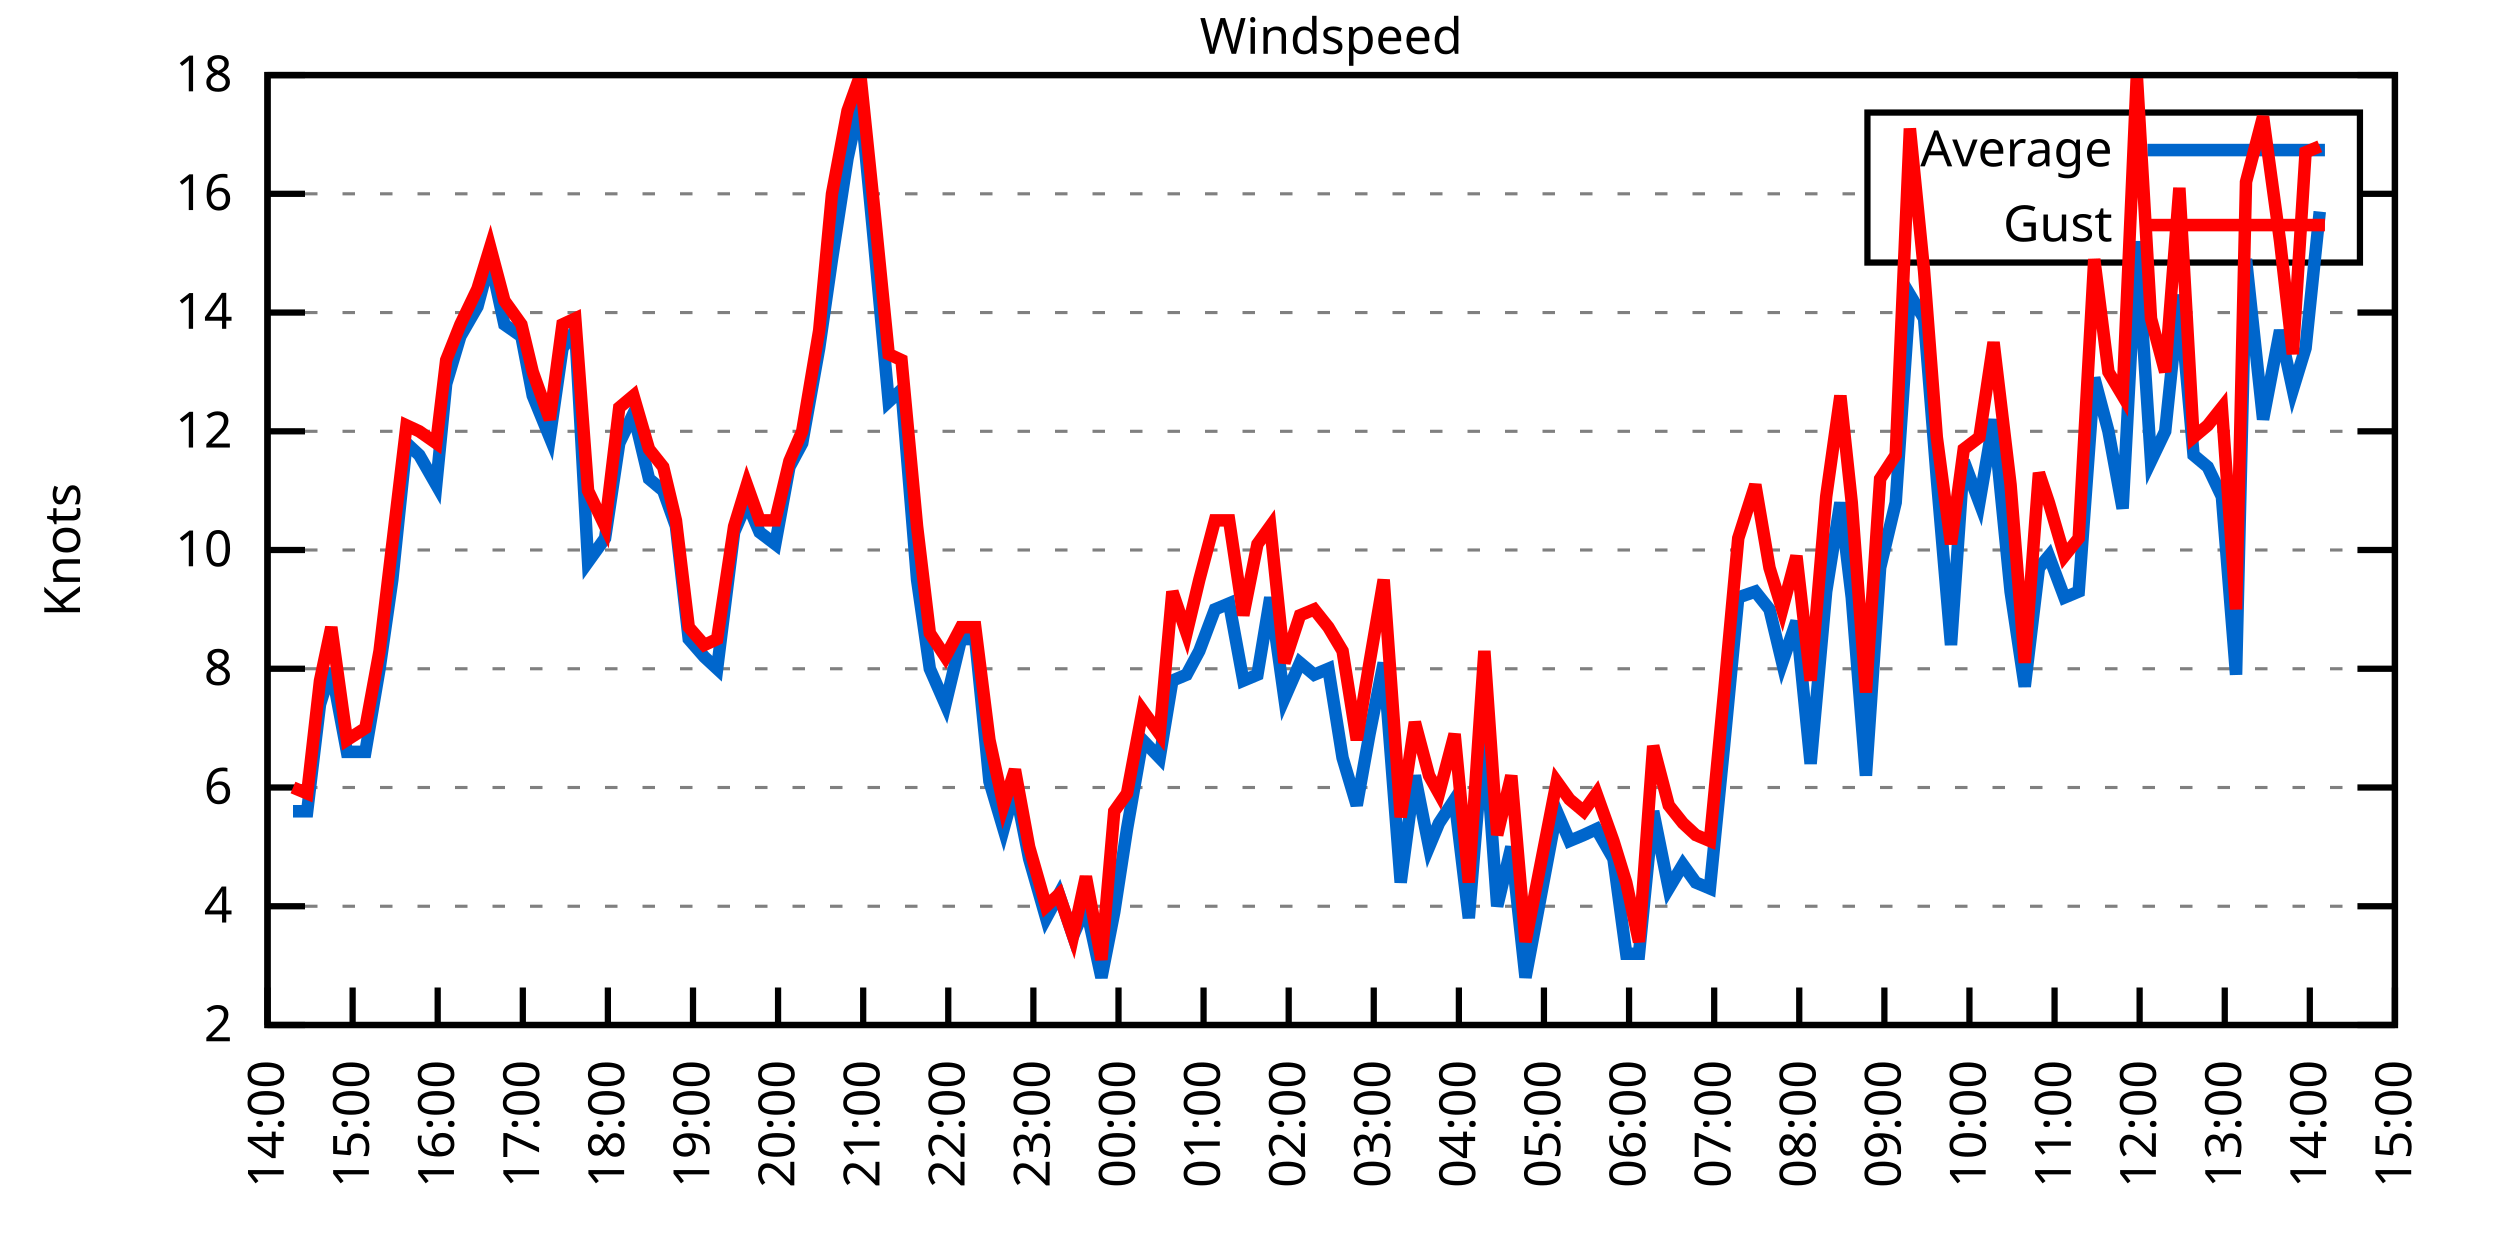
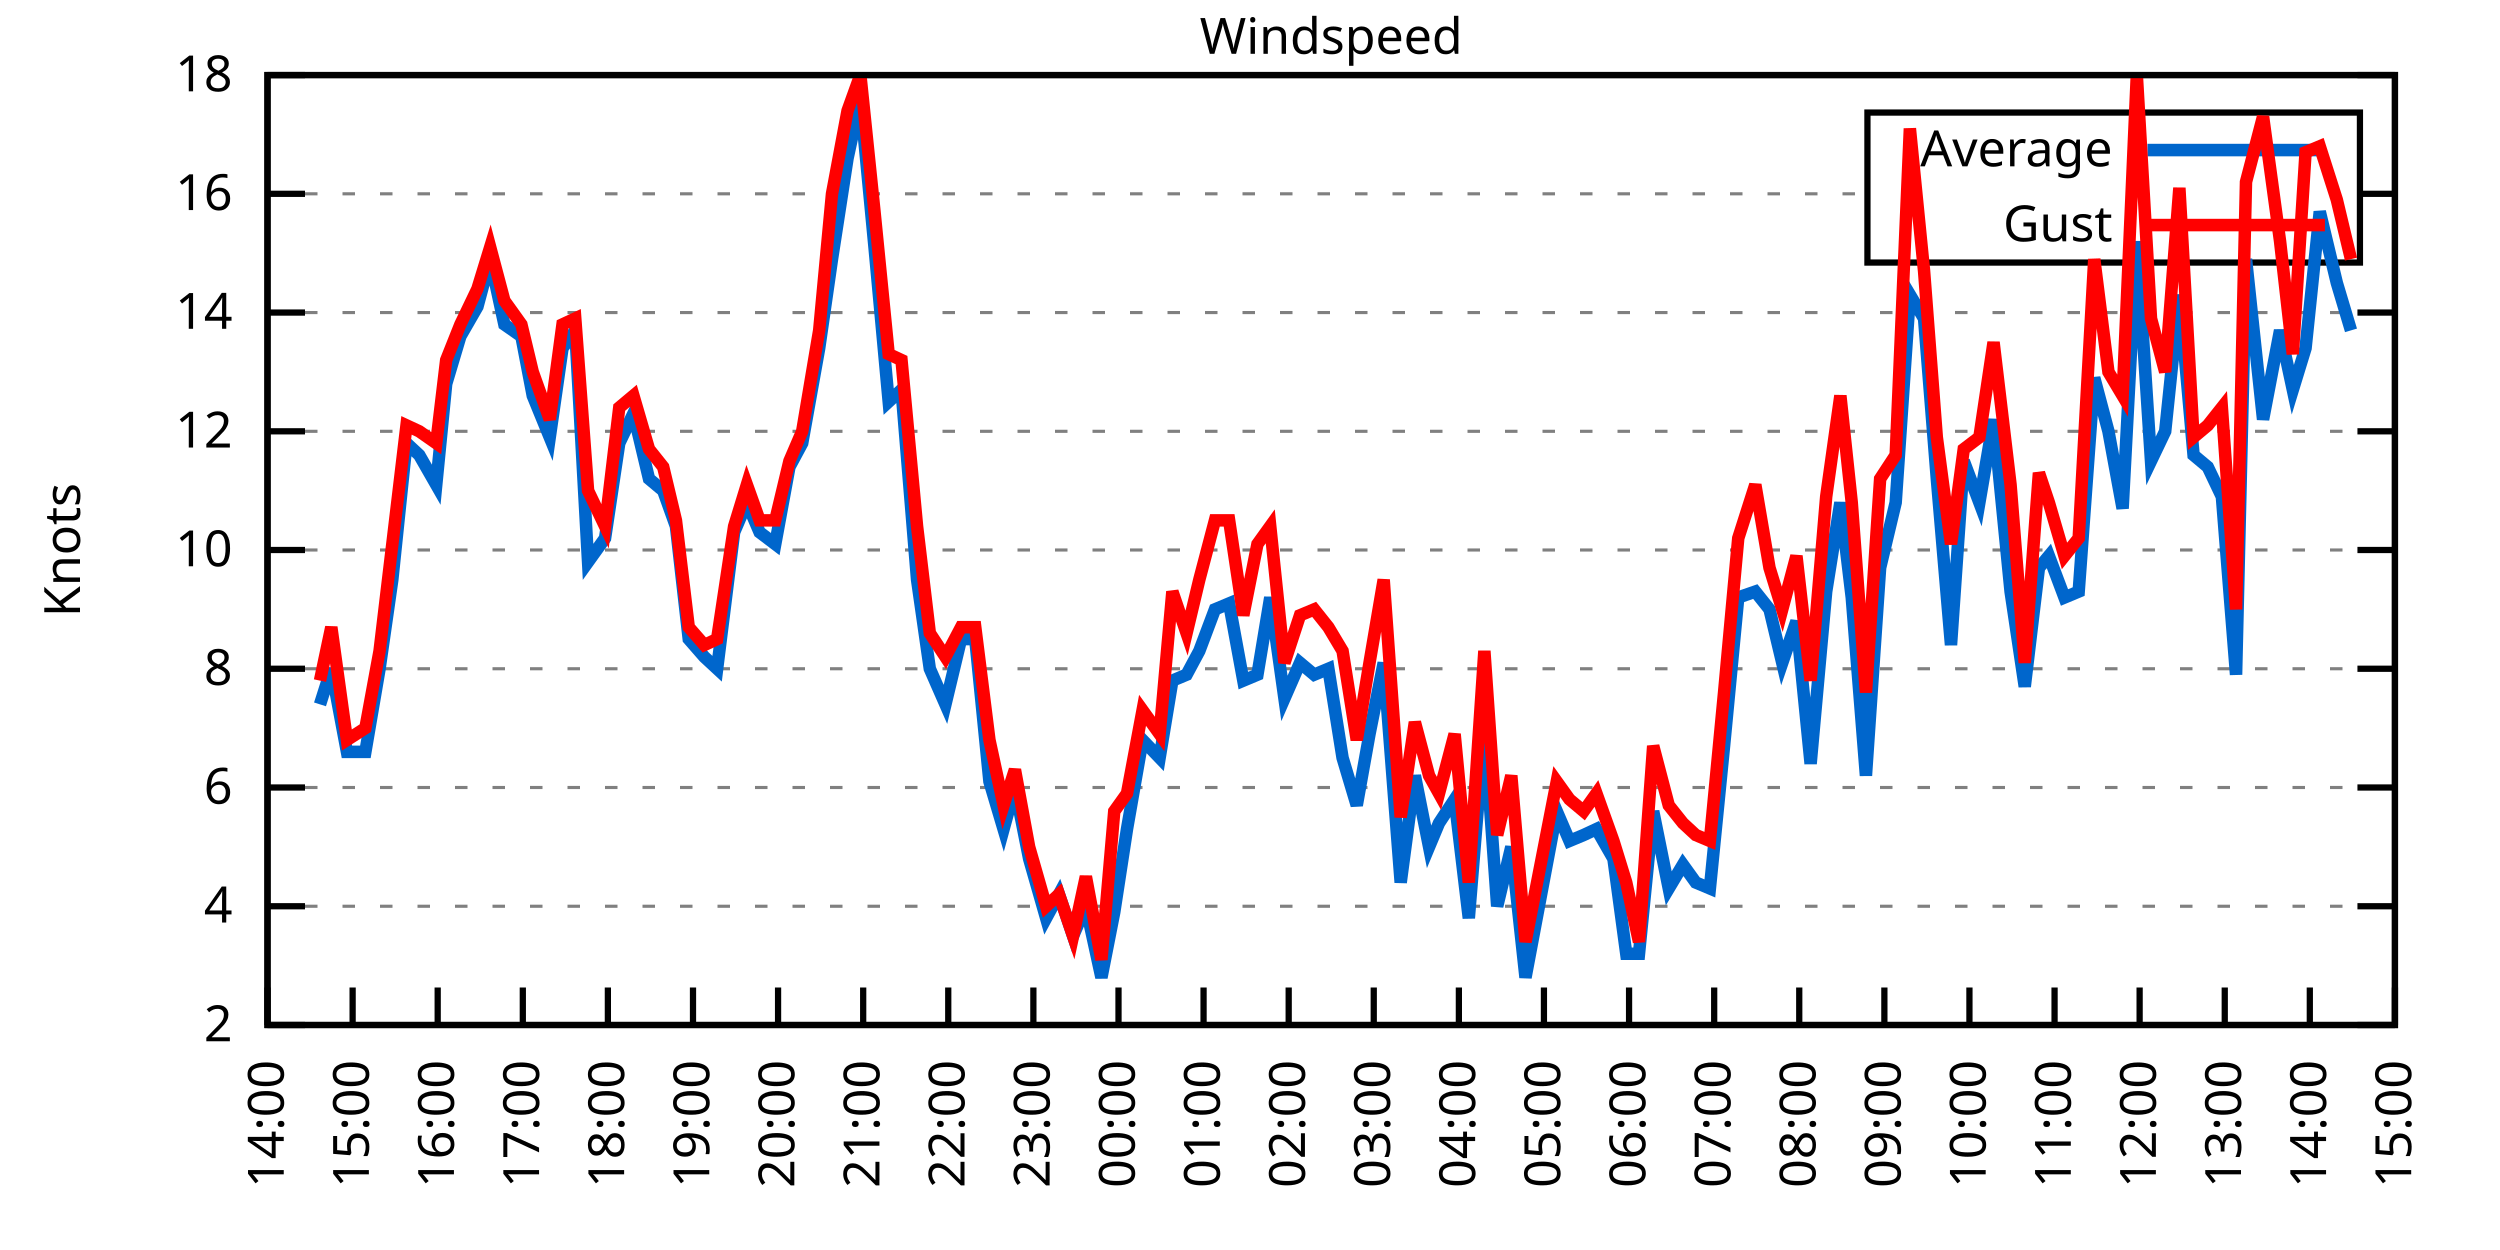
<svg xmlns="http://www.w3.org/2000/svg" xmlns:xlink="http://www.w3.org/1999/xlink" width="400" height="200" viewBox="0 0 400 200">
  <g id="gnuplot_canvas">
    <rect x="0" y="0" width="400" height="200" fill="none" />
    <defs>
      <circle id="gpDot" r="0.5" stroke-width="0.5" stroke="currentColor" />
      <path id="gpPt0" stroke-width="0.333" stroke="currentColor" d="M-1,0 h2 M0,-1 v2" />
      <path id="gpPt1" stroke-width="0.333" stroke="currentColor" d="M-1,-1 L1,1 M1,-1 L-1,1" />
      <path id="gpPt2" stroke-width="0.333" stroke="currentColor" d="M-1,0 L1,0 M0,-1 L0,1 M-1,-1 L1,1 M-1,1 L1,-1" />
      <rect id="gpPt3" stroke-width="0.333" stroke="currentColor" x="-1" y="-1" width="2" height="2" />
      <rect id="gpPt4" stroke-width="0.333" stroke="currentColor" fill="currentColor" x="-1" y="-1" width="2" height="2" />
      <circle id="gpPt5" stroke-width="0.333" stroke="currentColor" cx="0" cy="0" r="1" />
      <use xlink:href="#gpPt5" id="gpPt6" fill="currentColor" stroke="none" />
      <path id="gpPt7" stroke-width="0.333" stroke="currentColor" d="M0,-1.33 L-1.33,0.67 L1.33,0.67 z" />
      <use xlink:href="#gpPt7" id="gpPt8" fill="currentColor" stroke="none" />
      <use xlink:href="#gpPt7" id="gpPt9" stroke="currentColor" transform="rotate(180)" />
      <use xlink:href="#gpPt9" id="gpPt10" fill="currentColor" stroke="none" />
      <use xlink:href="#gpPt3" id="gpPt11" stroke="currentColor" transform="rotate(45)" />
      <use xlink:href="#gpPt11" id="gpPt12" fill="currentColor" stroke="none" />
      <path id="gpPt13" stroke-width="0.333" stroke="currentColor" d="M0,1.330 L1.265,0.411 L0.782,-1.067 L-0.782,-1.076 L-1.265,0.411 z" />
      <use xlink:href="#gpPt13" id="gpPt14" fill="currentColor" stroke="none" />
      <filter id="textbox" filterUnits="objectBoundingBox" x="0" y="0" height="1" width="1">
        <feFlood flood-color="white" flood-opacity="1" result="bgnd" />
        <feComposite in="SourceGraphic" in2="bgnd" operator="atop" />
      </filter>
      <filter id="greybox" filterUnits="objectBoundingBox" x="0" y="0" height="1" width="1">
        <feFlood flood-color="lightgrey" flood-opacity="1" result="grey" />
        <feComposite in="SourceGraphic" in2="grey" operator="atop" />
      </filter>
    </defs>
    <g fill="none" color="white" stroke="currentColor" stroke-width="1.00" stroke-linecap="butt" stroke-linejoin="miter">
</g>
    <g fill="none" color="black" stroke="currentColor" stroke-width="1.00" stroke-linecap="butt" stroke-linejoin="miter">
      <g stroke="none" shape-rendering="crispEdges">
        <polygon fill="rgb(255, 255, 255)" points="42.80,164.00 383.18,164.00 383.18,12.02 42.80,12.02 " />
      </g>
    </g>
    <g fill="none" color="black" stroke="currentColor" stroke-width="1.00" stroke-linecap="butt" stroke-linejoin="miter">
</g>
    <g fill="none" color="black" stroke="black" stroke-width="0.50" stroke-linecap="butt" stroke-linejoin="miter">
</g>
    <g fill="none" color="gray" stroke="currentColor" stroke-width="0.50" stroke-linecap="butt" stroke-linejoin="miter">
      <path stroke="gray" stroke-dasharray="2,4" class="gridline" d="M42.80,164.00 L383.19,164.00  " />
    </g>
    <g fill="none" color="gray" stroke="gray" stroke-width="1.00" stroke-linecap="butt" stroke-linejoin="miter">
</g>
    <g fill="none" color="black" stroke="currentColor" stroke-width="1.00" stroke-linecap="butt" stroke-linejoin="miter">
      <path stroke="black" d="M42.80,164.00 L48.80,164.00 M383.19,164.00 L377.19,164.00  " />
      <g transform="translate(37.20,166.60)" stroke="none" fill="black" font-family="Sans" font-size="8.00" text-anchor="end">
        <text>
          <tspan font-family="Sans"> 2</tspan>
        </text>
      </g>
    </g>
    <g fill="none" color="black" stroke="currentColor" stroke-width="1.00" stroke-linecap="butt" stroke-linejoin="miter">
</g>
    <g fill="none" color="black" stroke="black" stroke-width="0.50" stroke-linecap="butt" stroke-linejoin="miter">
</g>
    <g fill="none" color="gray" stroke="currentColor" stroke-width="0.50" stroke-linecap="butt" stroke-linejoin="miter">
      <path stroke="gray" stroke-dasharray="2,4" class="gridline" d="M42.80,145.00 L383.19,145.00  " />
    </g>
    <g fill="none" color="gray" stroke="gray" stroke-width="1.00" stroke-linecap="butt" stroke-linejoin="miter">
</g>
    <g fill="none" color="black" stroke="currentColor" stroke-width="1.00" stroke-linecap="butt" stroke-linejoin="miter">
      <path stroke="black" d="M42.80,145.00 L48.80,145.00 M383.19,145.00 L377.19,145.00  " />
      <g transform="translate(37.20,147.60)" stroke="none" fill="black" font-family="Sans" font-size="8.00" text-anchor="end">
        <text>
          <tspan font-family="Sans"> 4</tspan>
        </text>
      </g>
    </g>
    <g fill="none" color="black" stroke="currentColor" stroke-width="1.00" stroke-linecap="butt" stroke-linejoin="miter">
</g>
    <g fill="none" color="black" stroke="black" stroke-width="0.50" stroke-linecap="butt" stroke-linejoin="miter">
</g>
    <g fill="none" color="gray" stroke="currentColor" stroke-width="0.50" stroke-linecap="butt" stroke-linejoin="miter">
      <path stroke="gray" stroke-dasharray="2,4" class="gridline" d="M42.80,126.00 L383.19,126.00  " />
    </g>
    <g fill="none" color="gray" stroke="gray" stroke-width="1.00" stroke-linecap="butt" stroke-linejoin="miter">
</g>
    <g fill="none" color="black" stroke="currentColor" stroke-width="1.00" stroke-linecap="butt" stroke-linejoin="miter">
      <path stroke="black" d="M42.80,126.00 L48.80,126.00 M383.19,126.00 L377.19,126.00  " />
      <g transform="translate(37.20,128.60)" stroke="none" fill="black" font-family="Sans" font-size="8.00" text-anchor="end">
        <text>
          <tspan font-family="Sans"> 6</tspan>
        </text>
      </g>
    </g>
    <g fill="none" color="black" stroke="currentColor" stroke-width="1.00" stroke-linecap="butt" stroke-linejoin="miter">
</g>
    <g fill="none" color="black" stroke="black" stroke-width="0.50" stroke-linecap="butt" stroke-linejoin="miter">
</g>
    <g fill="none" color="gray" stroke="currentColor" stroke-width="0.50" stroke-linecap="butt" stroke-linejoin="miter">
      <path stroke="gray" stroke-dasharray="2,4" class="gridline" d="M42.80,107.00 L383.19,107.00  " />
    </g>
    <g fill="none" color="gray" stroke="gray" stroke-width="1.00" stroke-linecap="butt" stroke-linejoin="miter">
</g>
    <g fill="none" color="black" stroke="currentColor" stroke-width="1.00" stroke-linecap="butt" stroke-linejoin="miter">
      <path stroke="black" d="M42.80,107.00 L48.80,107.00 M383.19,107.00 L377.19,107.00  " />
      <g transform="translate(37.20,109.60)" stroke="none" fill="black" font-family="Sans" font-size="8.00" text-anchor="end">
        <text>
          <tspan font-family="Sans"> 8</tspan>
        </text>
      </g>
    </g>
    <g fill="none" color="black" stroke="currentColor" stroke-width="1.00" stroke-linecap="butt" stroke-linejoin="miter">
</g>
    <g fill="none" color="black" stroke="black" stroke-width="0.50" stroke-linecap="butt" stroke-linejoin="miter">
</g>
    <g fill="none" color="gray" stroke="currentColor" stroke-width="0.50" stroke-linecap="butt" stroke-linejoin="miter">
      <path stroke="gray" stroke-dasharray="2,4" class="gridline" d="M42.80,88.00 L383.19,88.00  " />
    </g>
    <g fill="none" color="gray" stroke="gray" stroke-width="1.00" stroke-linecap="butt" stroke-linejoin="miter">
</g>
    <g fill="none" color="black" stroke="currentColor" stroke-width="1.00" stroke-linecap="butt" stroke-linejoin="miter">
      <path stroke="black" d="M42.80,88.00 L48.80,88.00 M383.19,88.00 L377.19,88.00  " />
      <g transform="translate(37.20,90.60)" stroke="none" fill="black" font-family="Sans" font-size="8.00" text-anchor="end">
        <text>
          <tspan font-family="Sans"> 10</tspan>
        </text>
      </g>
    </g>
    <g fill="none" color="black" stroke="currentColor" stroke-width="1.00" stroke-linecap="butt" stroke-linejoin="miter">
</g>
    <g fill="none" color="black" stroke="black" stroke-width="0.50" stroke-linecap="butt" stroke-linejoin="miter">
</g>
    <g fill="none" color="gray" stroke="currentColor" stroke-width="0.50" stroke-linecap="butt" stroke-linejoin="miter">
      <path stroke="gray" stroke-dasharray="2,4" class="gridline" d="M42.80,69.01 L383.19,69.01  " />
    </g>
    <g fill="none" color="gray" stroke="gray" stroke-width="1.00" stroke-linecap="butt" stroke-linejoin="miter">
</g>
    <g fill="none" color="black" stroke="currentColor" stroke-width="1.00" stroke-linecap="butt" stroke-linejoin="miter">
      <path stroke="black" d="M42.80,69.01 L48.80,69.01 M383.19,69.01 L377.19,69.01  " />
      <g transform="translate(37.20,71.61)" stroke="none" fill="black" font-family="Sans" font-size="8.00" text-anchor="end">
        <text>
          <tspan font-family="Sans"> 12</tspan>
        </text>
      </g>
    </g>
    <g fill="none" color="black" stroke="currentColor" stroke-width="1.00" stroke-linecap="butt" stroke-linejoin="miter">
</g>
    <g fill="none" color="black" stroke="black" stroke-width="0.50" stroke-linecap="butt" stroke-linejoin="miter">
</g>
    <g fill="none" color="gray" stroke="currentColor" stroke-width="0.50" stroke-linecap="butt" stroke-linejoin="miter">
      <path stroke="gray" stroke-dasharray="2,4" class="gridline" d="M42.80,50.01 L383.19,50.01  " />
    </g>
    <g fill="none" color="gray" stroke="gray" stroke-width="1.00" stroke-linecap="butt" stroke-linejoin="miter">
</g>
    <g fill="none" color="black" stroke="currentColor" stroke-width="1.00" stroke-linecap="butt" stroke-linejoin="miter">
      <path stroke="black" d="M42.80,50.01 L48.80,50.01 M383.19,50.01 L377.19,50.01  " />
      <g transform="translate(37.20,52.61)" stroke="none" fill="black" font-family="Sans" font-size="8.00" text-anchor="end">
        <text>
          <tspan font-family="Sans"> 14</tspan>
        </text>
      </g>
    </g>
    <g fill="none" color="black" stroke="currentColor" stroke-width="1.00" stroke-linecap="butt" stroke-linejoin="miter">
</g>
    <g fill="none" color="black" stroke="black" stroke-width="0.50" stroke-linecap="butt" stroke-linejoin="miter">
</g>
    <g fill="none" color="gray" stroke="currentColor" stroke-width="0.50" stroke-linecap="butt" stroke-linejoin="miter">
      <path stroke="gray" stroke-dasharray="2,4" class="gridline" d="M42.80,31.01 L298.79,31.01 M377.59,31.01 L383.19,31.01  " />
    </g>
    <g fill="none" color="gray" stroke="gray" stroke-width="1.00" stroke-linecap="butt" stroke-linejoin="miter">
</g>
    <g fill="none" color="black" stroke="currentColor" stroke-width="1.00" stroke-linecap="butt" stroke-linejoin="miter">
      <path stroke="black" d="M42.80,31.01 L48.80,31.01 M383.19,31.01 L377.19,31.01  " />
      <g transform="translate(37.20,33.61)" stroke="none" fill="black" font-family="Sans" font-size="8.00" text-anchor="end">
        <text>
          <tspan font-family="Sans"> 16</tspan>
        </text>
      </g>
    </g>
    <g fill="none" color="black" stroke="currentColor" stroke-width="1.00" stroke-linecap="butt" stroke-linejoin="miter">
</g>
    <g fill="none" color="black" stroke="black" stroke-width="0.50" stroke-linecap="butt" stroke-linejoin="miter">
</g>
    <g fill="none" color="gray" stroke="currentColor" stroke-width="0.50" stroke-linecap="butt" stroke-linejoin="miter">
      <path stroke="gray" stroke-dasharray="2,4" class="gridline" d="M42.80,12.01 L383.19,12.01  " />
    </g>
    <g fill="none" color="gray" stroke="gray" stroke-width="1.00" stroke-linecap="butt" stroke-linejoin="miter">
</g>
    <g fill="none" color="black" stroke="currentColor" stroke-width="1.00" stroke-linecap="butt" stroke-linejoin="miter">
      <path stroke="black" d="M42.80,12.01 L48.80,12.01 M383.19,12.01 L377.19,12.01  " />
      <g transform="translate(37.20,14.61)" stroke="none" fill="black" font-family="Sans" font-size="8.00" text-anchor="end">
        <text>
          <tspan font-family="Sans"> 18</tspan>
        </text>
      </g>
    </g>
    <g fill="none" color="black" stroke="currentColor" stroke-width="1.00" stroke-linecap="butt" stroke-linejoin="miter">
      <path stroke="black" d="M42.80,164.00 L42.80,158.00  " />
      <g transform="translate(45.40,169.60) rotate(270.00)" stroke="none" fill="black" font-family="Sans" font-size="8.00" text-anchor="end">
        <text>
          <tspan font-family="Sans">14:00</tspan>
        </text>
      </g>
    </g>
    <g fill="none" color="black" stroke="currentColor" stroke-width="1.00" stroke-linecap="butt" stroke-linejoin="miter">
      <path stroke="black" d="M56.42,164.00 L56.42,158.00  " />
      <g transform="translate(59.02,169.60) rotate(270.00)" stroke="none" fill="black" font-family="Sans" font-size="8.00" text-anchor="end">
        <text>
          <tspan font-family="Sans">15:00</tspan>
        </text>
      </g>
    </g>
    <g fill="none" color="black" stroke="currentColor" stroke-width="1.00" stroke-linecap="butt" stroke-linejoin="miter">
      <path stroke="black" d="M70.03,164.00 L70.03,158.00  " />
      <g transform="translate(72.63,169.60) rotate(270.00)" stroke="none" fill="black" font-family="Sans" font-size="8.00" text-anchor="end">
        <text>
          <tspan font-family="Sans">16:00</tspan>
        </text>
      </g>
    </g>
    <g fill="none" color="black" stroke="currentColor" stroke-width="1.00" stroke-linecap="butt" stroke-linejoin="miter">
      <path stroke="black" d="M83.65,164.00 L83.65,158.00  " />
      <g transform="translate(86.25,169.60) rotate(270.00)" stroke="none" fill="black" font-family="Sans" font-size="8.00" text-anchor="end">
        <text>
          <tspan font-family="Sans">17:00</tspan>
        </text>
      </g>
    </g>
    <g fill="none" color="black" stroke="currentColor" stroke-width="1.00" stroke-linecap="butt" stroke-linejoin="miter">
      <path stroke="black" d="M97.26,164.00 L97.26,158.00  " />
      <g transform="translate(99.86,169.60) rotate(270.00)" stroke="none" fill="black" font-family="Sans" font-size="8.00" text-anchor="end">
        <text>
          <tspan font-family="Sans">18:00</tspan>
        </text>
      </g>
    </g>
    <g fill="none" color="black" stroke="currentColor" stroke-width="1.00" stroke-linecap="butt" stroke-linejoin="miter">
      <path stroke="black" d="M110.88,164.00 L110.88,158.00  " />
      <g transform="translate(113.48,169.60) rotate(270.00)" stroke="none" fill="black" font-family="Sans" font-size="8.00" text-anchor="end">
        <text>
          <tspan font-family="Sans">19:00</tspan>
        </text>
      </g>
    </g>
    <g fill="none" color="black" stroke="currentColor" stroke-width="1.00" stroke-linecap="butt" stroke-linejoin="miter">
      <path stroke="black" d="M124.49,164.00 L124.49,158.00  " />
      <g transform="translate(127.09,169.60) rotate(270.00)" stroke="none" fill="black" font-family="Sans" font-size="8.00" text-anchor="end">
        <text>
          <tspan font-family="Sans">20:00</tspan>
        </text>
      </g>
    </g>
    <g fill="none" color="black" stroke="currentColor" stroke-width="1.00" stroke-linecap="butt" stroke-linejoin="miter">
      <path stroke="black" d="M138.11,164.00 L138.11,158.00  " />
      <g transform="translate(140.71,169.60) rotate(270.00)" stroke="none" fill="black" font-family="Sans" font-size="8.00" text-anchor="end">
        <text>
          <tspan font-family="Sans">21:00</tspan>
        </text>
      </g>
    </g>
    <g fill="none" color="black" stroke="currentColor" stroke-width="1.00" stroke-linecap="butt" stroke-linejoin="miter">
      <path stroke="black" d="M151.72,164.00 L151.72,158.00  " />
      <g transform="translate(154.32,169.60) rotate(270.00)" stroke="none" fill="black" font-family="Sans" font-size="8.00" text-anchor="end">
        <text>
          <tspan font-family="Sans">22:00</tspan>
        </text>
      </g>
    </g>
    <g fill="none" color="black" stroke="currentColor" stroke-width="1.00" stroke-linecap="butt" stroke-linejoin="miter">
      <path stroke="black" d="M165.34,164.00 L165.34,158.00  " />
      <g transform="translate(167.94,169.60) rotate(270.00)" stroke="none" fill="black" font-family="Sans" font-size="8.00" text-anchor="end">
        <text>
          <tspan font-family="Sans">23:00</tspan>
        </text>
      </g>
    </g>
    <g fill="none" color="black" stroke="currentColor" stroke-width="1.00" stroke-linecap="butt" stroke-linejoin="miter">
      <path stroke="black" d="M178.96,164.00 L178.96,158.00  " />
      <g transform="translate(181.56,169.60) rotate(270.00)" stroke="none" fill="black" font-family="Sans" font-size="8.00" text-anchor="end">
        <text>
          <tspan font-family="Sans">00:00</tspan>
        </text>
      </g>
    </g>
    <g fill="none" color="black" stroke="currentColor" stroke-width="1.00" stroke-linecap="butt" stroke-linejoin="miter">
      <path stroke="black" d="M192.57,164.00 L192.57,158.00  " />
      <g transform="translate(195.17,169.60) rotate(270.00)" stroke="none" fill="black" font-family="Sans" font-size="8.00" text-anchor="end">
        <text>
          <tspan font-family="Sans">01:00</tspan>
        </text>
      </g>
    </g>
    <g fill="none" color="black" stroke="currentColor" stroke-width="1.00" stroke-linecap="butt" stroke-linejoin="miter">
      <path stroke="black" d="M206.19,164.00 L206.19,158.00  " />
      <g transform="translate(208.79,169.60) rotate(270.00)" stroke="none" fill="black" font-family="Sans" font-size="8.00" text-anchor="end">
        <text>
          <tspan font-family="Sans">02:00</tspan>
        </text>
      </g>
    </g>
    <g fill="none" color="black" stroke="currentColor" stroke-width="1.00" stroke-linecap="butt" stroke-linejoin="miter">
      <path stroke="black" d="M219.80,164.00 L219.80,158.00  " />
      <g transform="translate(222.40,169.60) rotate(270.00)" stroke="none" fill="black" font-family="Sans" font-size="8.00" text-anchor="end">
        <text>
          <tspan font-family="Sans">03:00</tspan>
        </text>
      </g>
    </g>
    <g fill="none" color="black" stroke="currentColor" stroke-width="1.00" stroke-linecap="butt" stroke-linejoin="miter">
      <path stroke="black" d="M233.42,164.00 L233.42,158.00  " />
      <g transform="translate(236.02,169.60) rotate(270.00)" stroke="none" fill="black" font-family="Sans" font-size="8.00" text-anchor="end">
        <text>
          <tspan font-family="Sans">04:00</tspan>
        </text>
      </g>
    </g>
    <g fill="none" color="black" stroke="currentColor" stroke-width="1.00" stroke-linecap="butt" stroke-linejoin="miter">
      <path stroke="black" d="M247.03,164.00 L247.03,158.00  " />
      <g transform="translate(249.63,169.60) rotate(270.00)" stroke="none" fill="black" font-family="Sans" font-size="8.00" text-anchor="end">
        <text>
          <tspan font-family="Sans">05:00</tspan>
        </text>
      </g>
    </g>
    <g fill="none" color="black" stroke="currentColor" stroke-width="1.00" stroke-linecap="butt" stroke-linejoin="miter">
      <path stroke="black" d="M260.65,164.00 L260.65,158.00  " />
      <g transform="translate(263.25,169.60) rotate(270.00)" stroke="none" fill="black" font-family="Sans" font-size="8.00" text-anchor="end">
        <text>
          <tspan font-family="Sans">06:00</tspan>
        </text>
      </g>
    </g>
    <g fill="none" color="black" stroke="currentColor" stroke-width="1.00" stroke-linecap="butt" stroke-linejoin="miter">
      <path stroke="black" d="M274.27,164.00 L274.27,158.00  " />
      <g transform="translate(276.87,169.60) rotate(270.00)" stroke="none" fill="black" font-family="Sans" font-size="8.00" text-anchor="end">
        <text>
          <tspan font-family="Sans">07:00</tspan>
        </text>
      </g>
    </g>
    <g fill="none" color="black" stroke="currentColor" stroke-width="1.00" stroke-linecap="butt" stroke-linejoin="miter">
      <path stroke="black" d="M287.88,164.00 L287.88,158.00  " />
      <g transform="translate(290.48,169.60) rotate(270.00)" stroke="none" fill="black" font-family="Sans" font-size="8.00" text-anchor="end">
        <text>
          <tspan font-family="Sans">08:00</tspan>
        </text>
      </g>
    </g>
    <g fill="none" color="black" stroke="currentColor" stroke-width="1.00" stroke-linecap="butt" stroke-linejoin="miter">
      <path stroke="black" d="M301.50,164.00 L301.50,158.00  " />
      <g transform="translate(304.10,169.60) rotate(270.00)" stroke="none" fill="black" font-family="Sans" font-size="8.00" text-anchor="end">
        <text>
          <tspan font-family="Sans">09:00</tspan>
        </text>
      </g>
    </g>
    <g fill="none" color="black" stroke="currentColor" stroke-width="1.00" stroke-linecap="butt" stroke-linejoin="miter">
      <path stroke="black" d="M315.11,164.00 L315.11,158.00  " />
      <g transform="translate(317.71,169.60) rotate(270.00)" stroke="none" fill="black" font-family="Sans" font-size="8.00" text-anchor="end">
        <text>
          <tspan font-family="Sans">10:00</tspan>
        </text>
      </g>
    </g>
    <g fill="none" color="black" stroke="currentColor" stroke-width="1.00" stroke-linecap="butt" stroke-linejoin="miter">
      <path stroke="black" d="M328.73,164.00 L328.73,158.00  " />
      <g transform="translate(331.33,169.60) rotate(270.00)" stroke="none" fill="black" font-family="Sans" font-size="8.00" text-anchor="end">
        <text>
          <tspan font-family="Sans">11:00</tspan>
        </text>
      </g>
    </g>
    <g fill="none" color="black" stroke="currentColor" stroke-width="1.00" stroke-linecap="butt" stroke-linejoin="miter">
      <path stroke="black" d="M342.34,164.00 L342.34,158.00  " />
      <g transform="translate(344.94,169.60) rotate(270.00)" stroke="none" fill="black" font-family="Sans" font-size="8.00" text-anchor="end">
        <text>
          <tspan font-family="Sans">12:00</tspan>
        </text>
      </g>
    </g>
    <g fill="none" color="black" stroke="currentColor" stroke-width="1.00" stroke-linecap="butt" stroke-linejoin="miter">
      <path stroke="black" d="M355.96,164.00 L355.96,158.00  " />
      <g transform="translate(358.56,169.60) rotate(270.00)" stroke="none" fill="black" font-family="Sans" font-size="8.00" text-anchor="end">
        <text>
          <tspan font-family="Sans">13:00</tspan>
        </text>
      </g>
    </g>
    <g fill="none" color="black" stroke="currentColor" stroke-width="1.00" stroke-linecap="butt" stroke-linejoin="miter">
      <path stroke="black" d="M369.57,164.00 L369.57,158.00  " />
      <g transform="translate(372.17,169.60) rotate(270.00)" stroke="none" fill="black" font-family="Sans" font-size="8.00" text-anchor="end">
        <text>
          <tspan font-family="Sans">14:00</tspan>
        </text>
      </g>
    </g>
    <g fill="none" color="black" stroke="currentColor" stroke-width="1.00" stroke-linecap="butt" stroke-linejoin="miter">
      <path stroke="black" d="M383.19,164.00 L383.19,158.00  " />
      <g transform="translate(385.79,169.60) rotate(270.00)" stroke="none" fill="black" font-family="Sans" font-size="8.00" text-anchor="end">
        <text>
          <tspan font-family="Sans">15:00</tspan>
        </text>
      </g>
    </g>
    <g fill="none" color="black" stroke="currentColor" stroke-width="1.00" stroke-linecap="butt" stroke-linejoin="miter">
</g>
    <g fill="none" color="black" stroke="currentColor" stroke-width="1.00" stroke-linecap="butt" stroke-linejoin="miter">
      <path stroke="black" d="M42.80,12.01 L42.80,164.00 L383.19,164.00 L383.19,12.01 L42.80,12.01 Z  " />
    </g>
    <g fill="none" color="black" stroke="currentColor" stroke-width="1.00" stroke-linecap="butt" stroke-linejoin="miter">
</g>
    <g fill="none" color="black" stroke="currentColor" stroke-width="1.00" stroke-linecap="butt" stroke-linejoin="miter">
      <path stroke="black" d="M298.79,42.01 L298.79,18.01 L377.59,18.01 L377.59,42.01 L298.79,42.01 Z  " />
    </g>
    <g id="Windspeed_plot_1">
      <g fill="none" color="white" stroke="black" stroke-width="2.00" stroke-linecap="butt" stroke-linejoin="miter">
</g>
      <g fill="none" color="black" stroke="currentColor" stroke-width="2.00" stroke-linecap="butt" stroke-linejoin="miter">
        <g transform="translate(337.99,26.61)" stroke="none" fill="black" font-family="Sans" font-size="8.00" text-anchor="end">
          <text>
            <tspan font-family="Sans">Average</tspan>
          </text>
        </g>
      </g>
      <g fill="none" color="black" stroke="currentColor" stroke-width="2.00" stroke-linecap="butt" stroke-linejoin="miter">
-         <path stroke="rgb(  0, 102, 204)" d="M343.59,24.01 L371.99,24.01 M46.88,129.80 L49.15,129.80 L51.20,112.70 L53.01,107.00 L55.51,120.30 L58.46,120.30   L60.73,107.00 L62.77,92.75 L65.04,70.91 L67.08,72.81 L69.80,77.56 L71.39,61.41 L73.66,53.81 L76.39,49.06   L78.43,41.46 L80.70,51.91 L83.42,53.81 L85.24,63.31 L87.96,69.96 L90.00,55.71 L92.04,52.86 L94.09,89.90   L96.81,86.11 L99.08,70.91 L101.35,66.16 L103.84,76.61 L106.11,78.51 L108.15,84.21 L110.20,102.25 L112.69,105.10   L114.74,107.00 L117.46,85.16 L119.50,80.41 L121.54,85.16 L124.04,87.06 L126.31,74.71 L128.35,70.91 L131.07,55.71   L133.12,41.46 L135.61,25.31 L137.66,15.81 L139.92,39.56 L142.19,64.26 L144.24,62.36 L146.73,92.75 L148.77,107.00   L151.27,112.70 L153.77,102.25 L156.04,102.25 L158.31,125.05 L160.57,132.65 L162.39,126.00 L164.66,137.40 L167.38,146.90   L169.43,143.10 L171.69,149.75 L173.74,145.00 L176.23,156.40 L178.28,145.95 L180.32,132.65 L182.81,118.40 L185.54,121.25   L187.58,108.90 L189.85,107.95 L191.89,104.15 L194.39,97.50 L196.66,96.55 L198.93,108.90 L201.19,107.95 L203.24,95.60   L205.51,111.75 L208.00,106.05 L210.27,107.95 L212.54,107.00 L214.81,121.25 L217.08,128.85 L219.12,117.45 L221.39,106.05   L224.11,141.20 L226.38,124.10 L228.65,135.50 L230.24,131.70 L232.74,127.90 L235.01,146.90 L237.50,116.50 L239.55,145.00   L241.81,135.50 L244.08,156.40 L249.08,129.80 L251.12,134.55 L253.39,133.60 L255.43,132.65 L258.15,137.40 L260.20,152.60   L262.24,152.60 L264.51,129.80 L267.00,142.15 L269.27,138.35 L271.32,141.20 L273.58,142.15 L275.85,119.35 L278.12,95.60   L280.85,94.65 L283.12,97.50 L285.16,106.05 L287.43,99.40 L289.70,122.20 L292.19,94.65 L294.46,80.41 L296.28,95.60   L298.55,124.10 L300.82,90.85 L303.31,80.41 L305.58,47.16 L307.85,50.96 L309.89,76.61 L312.16,103.20 L314.20,73.76   L316.70,80.41 L318.97,67.11 L321.69,94.65 L323.96,109.85 L326.23,90.85 L327.82,88.95 L330.32,95.60 L332.59,94.65   L335.08,60.46 L337.35,69.01 L339.62,81.36 L341.89,38.61 L344.16,73.76 L346.43,69.01 L348.70,47.16 L350.97,72.81   L353.24,74.71 L355.50,79.46 L357.77,107.95 L359.36,41.46 L362.09,67.11 L364.81,52.86 L366.85,62.36 L368.89,55.71   L371.16,33.86  " />
+         <path stroke="rgb(  0, 102, 204)" d="M343.59,24.01 L371.99,24.01 M51.20,112.70 L53.01,107.00 L55.51,120.30 L58.46,120.30 L60.73,107.00 L62.77,92.75   L65.04,70.91 L67.08,72.81 L69.80,77.56 L71.39,61.41 L73.66,53.81 L76.39,49.06 L78.43,41.46 L80.70,51.91   L83.42,53.81 L85.24,63.31 L87.96,69.96 L90.00,55.71 L92.04,52.86 L94.09,89.90 L96.81,86.11 L99.08,70.91   L101.35,66.16 L103.84,76.61 L106.11,78.51 L108.15,84.21 L110.20,102.25 L112.69,105.10 L114.74,107.00 L117.46,85.16   L119.50,80.41 L121.54,85.16 L124.04,87.06 L126.31,74.71 L128.35,70.91 L131.07,55.71 L133.12,41.46 L135.61,25.31   L137.66,15.81 L139.92,39.56 L142.19,64.26 L144.24,62.36 L146.73,92.75 L148.77,107.00 L151.27,112.70 L153.77,102.25   L156.04,102.25 L158.31,125.05 L160.57,132.65 L162.39,126.00 L164.66,137.40 L167.38,146.90 L169.43,143.10 L171.69,149.75   L173.74,145.00 L176.23,156.40 L178.28,145.95 L180.32,132.65 L182.81,118.40 L185.54,121.25 L187.58,108.90 L189.85,107.95   L191.89,104.15 L194.39,97.50 L196.66,96.55 L198.93,108.90 L201.19,107.95 L203.24,95.60 L205.51,111.75 L208.00,106.05   L210.27,107.95 L212.54,107.00 L214.81,121.25 L217.08,128.85 L219.12,117.45 L221.39,106.05 L224.11,141.20 L226.38,124.10   L228.65,135.50 L230.24,131.70 L232.74,127.90 L235.01,146.90 L237.50,116.50 L239.55,145.00 L241.81,135.50 L244.08,156.40   L249.08,129.80 L251.12,134.55 L253.39,133.60 L255.43,132.65 L258.15,137.40 L260.20,152.60 L262.24,152.60 L264.51,129.80   L267.00,142.15 L269.27,138.35 L271.32,141.20 L273.58,142.15 L275.85,119.35 L278.12,95.60 L280.85,94.65 L283.12,97.50   L285.16,106.05 L287.43,99.40 L289.70,122.20 L292.19,94.65 L294.46,80.41 L296.28,95.60 L298.55,124.10 L300.82,90.85   L303.31,80.41 L305.58,47.16 L307.85,50.96 L309.89,76.61 L312.16,103.20 L314.20,73.76 L316.70,80.41 L318.97,67.11   L321.69,94.65 L323.96,109.85 L326.23,90.85 L327.82,88.95 L330.32,95.60 L332.59,94.65 L335.08,60.46 L337.35,69.01   L339.62,81.36 L341.89,38.61 L344.16,73.76 L346.43,69.01 L348.70,47.16 L350.97,72.81 L353.24,74.71 L355.50,79.46   L357.77,107.95 L359.36,41.46 L362.09,67.11 L364.81,52.86 L366.85,62.36 L368.89,55.71 L371.16,33.86 L373.89,45.26   L376.16,52.86  " />
      </g>
    </g>
    <g id="Windspeed_plot_2">
      <g fill="none" color="black" stroke="currentColor" stroke-width="2.00" stroke-linecap="butt" stroke-linejoin="miter">
        <g transform="translate(337.99,38.61)" stroke="none" fill="black" font-family="Sans" font-size="8.00" text-anchor="end">
          <text>
            <tspan font-family="Sans">Gust</tspan>
          </text>
        </g>
      </g>
      <g fill="none" color="black" stroke="currentColor" stroke-width="2.00" stroke-linecap="butt" stroke-linejoin="miter">
-         <path stroke="rgb(255,   0,   0)" d="M343.59,36.01 L371.99,36.01 M46.88,126.00 L49.15,126.95 L51.20,108.90 L53.01,100.35 L55.51,118.40 L58.46,116.50   L60.73,104.15 L62.77,87.06 L65.04,68.06 L67.08,69.01 L69.80,70.91 L71.39,57.61 L73.66,51.91 L76.39,46.21   L78.43,39.56 L80.70,48.11 L83.42,51.91 L85.24,59.51 L87.96,67.11 L90.00,51.91 L92.04,50.96 L94.09,78.51   L96.81,84.21 L99.08,65.21 L101.35,63.31 L103.84,71.86 L106.11,74.71 L108.15,83.26 L110.20,100.35 L112.69,103.20   L114.74,102.25 L117.46,84.21 L119.50,77.56 L121.54,83.26 L124.04,83.26 L126.31,73.76 L128.35,69.01 L131.07,52.86   L133.12,31.01 L135.61,17.71 L137.66,12.01 L139.92,33.86 L142.19,56.66 L144.24,57.61 L146.73,84.21 L148.77,101.30   L151.27,105.10 L153.77,100.35 L156.04,100.35 L158.31,118.40 L160.57,128.85 L162.39,123.15 L164.66,135.50 L167.38,145.00   L169.43,143.10 L171.69,149.75 L173.74,140.25 L176.23,153.55 L178.28,129.80 L180.32,126.95 L182.81,113.65 L185.54,117.45   L187.58,94.65 L189.85,101.30 L191.89,92.75 L194.39,83.26 L196.66,83.26 L198.93,98.45 L201.19,87.06 L203.24,84.21   L205.51,106.05 L208.00,98.45 L210.27,97.50 L212.54,100.35 L214.81,104.15 L217.08,118.40 L219.12,106.05 L221.39,92.75   L224.11,130.75 L226.38,115.55 L228.65,124.10 L230.24,126.95 L232.74,117.45 L235.01,141.20 L237.50,104.15 L239.55,133.60   L241.81,124.10 L244.08,150.70 L249.08,125.05 L251.12,127.90 L253.39,129.80 L255.43,126.95 L258.15,134.55 L260.20,141.20   L262.24,150.70 L264.51,119.35 L267.00,128.85 L269.27,131.70 L271.32,133.60 L273.58,134.55 L275.85,110.80 L278.12,86.11   L280.85,77.56 L283.12,90.85 L285.16,97.50 L287.43,88.95 L289.70,108.90 L292.19,79.46 L294.46,63.31 L296.28,80.41   L298.55,110.80 L300.82,76.61 L303.31,72.81 L305.58,20.56 L307.85,43.36 L309.89,69.96 L312.16,87.06 L314.20,71.86   L316.70,69.96 L318.97,54.76 L321.69,77.56 L323.96,106.05 L326.23,75.66 L327.82,80.41 L330.32,88.95 L332.59,86.11   L335.08,41.46 L337.35,59.51 L339.62,63.31 L341.89,12.01 L344.16,50.96 L346.43,59.51 L348.70,30.06 L350.97,69.96   L353.24,68.06 L355.50,65.21 L357.77,97.50 L359.36,29.11 L362.09,18.66 L364.81,38.61 L366.85,56.66 L368.89,24.36   L371.16,23.41  " />
+         <path stroke="rgb(255,   0,   0)" d="M343.59,36.01 L371.99,36.01 M51.20,108.90 L53.01,100.35 L55.51,118.40 L58.46,116.50 L60.73,104.15 L62.77,87.06   L65.04,68.06 L67.08,69.01 L69.80,70.91 L71.39,57.61 L73.66,51.91 L76.39,46.21 L78.43,39.56 L80.70,48.11   L83.42,51.91 L85.24,59.51 L87.96,67.11 L90.00,51.91 L92.04,50.96 L94.09,78.51 L96.81,84.21 L99.08,65.21   L101.35,63.31 L103.84,71.86 L106.11,74.71 L108.15,83.26 L110.20,100.35 L112.69,103.20 L114.74,102.25 L117.46,84.21   L119.50,77.56 L121.54,83.26 L124.04,83.26 L126.31,73.76 L128.35,69.01 L131.07,52.86 L133.12,31.01 L135.61,17.71   L137.66,12.01 L139.92,33.86 L142.19,56.66 L144.24,57.61 L146.73,84.21 L148.77,101.30 L151.27,105.10 L153.77,100.35   L156.04,100.35 L158.31,118.40 L160.57,128.85 L162.39,123.15 L164.66,135.50 L167.38,145.00 L169.43,143.10 L171.69,149.75   L173.74,140.25 L176.23,153.55 L178.28,129.80 L180.32,126.95 L182.81,113.65 L185.54,117.45 L187.58,94.65 L189.85,101.30   L191.89,92.75 L194.39,83.26 L196.66,83.26 L198.93,98.45 L201.19,87.06 L203.24,84.21 L205.51,106.05 L208.00,98.45   L210.27,97.50 L212.54,100.35 L214.81,104.15 L217.08,118.40 L219.12,106.05 L221.39,92.75 L224.11,130.75 L226.38,115.55   L228.65,124.10 L230.24,126.95 L232.74,117.45 L235.01,141.20 L237.50,104.15 L239.55,133.60 L241.81,124.10 L244.08,150.70   L249.08,125.05 L251.12,127.90 L253.39,129.80 L255.43,126.95 L258.15,134.55 L260.20,141.20 L262.24,150.70 L264.51,119.35   L267.00,128.85 L269.27,131.70 L271.32,133.60 L273.58,134.55 L275.85,110.80 L278.12,86.11 L280.85,77.56 L283.12,90.85   L285.16,97.50 L287.43,88.95 L289.70,108.90 L292.19,79.46 L294.46,63.31 L296.28,80.41 L298.55,110.80 L300.82,76.61   L303.31,72.81 L305.58,20.56 L307.85,43.36 L309.89,69.96 L312.16,87.06 L314.20,71.86 L316.70,69.96 L318.97,54.76   L321.69,77.56 L323.96,106.05 L326.23,75.66 L327.82,80.41 L330.32,88.95 L332.59,86.11 L335.08,41.46 L337.35,59.51   L339.62,63.31 L341.89,12.01 L344.16,50.96 L346.43,59.51 L348.70,30.06 L350.97,69.96 L353.24,68.06 L355.50,65.21   L357.77,97.50 L359.36,29.11 L362.09,18.66 L364.81,38.61 L366.85,56.66 L368.89,24.36 L371.16,23.41 L373.89,31.96   L376.16,41.46  " />
      </g>
    </g>
    <g fill="none" color="black" stroke="currentColor" stroke-width="2.00" stroke-linecap="butt" stroke-linejoin="miter">
</g>
    <g fill="none" color="black" stroke="black" stroke-width="1.00" stroke-linecap="butt" stroke-linejoin="miter">
</g>
    <g fill="none" color="black" stroke="currentColor" stroke-width="1.00" stroke-linecap="butt" stroke-linejoin="miter">
      <path stroke="black" d="M42.80,12.01 L42.80,164.00 L383.19,164.00 L383.19,12.01 L42.80,12.01 Z  " />
      <g transform="translate(12.80,88.01) rotate(270.00)" stroke="none" fill="black" font-family="Sans" font-size="8.00" text-anchor="middle">
        <text>
          <tspan font-family="Sans">Knots</tspan>
        </text>
      </g>
    </g>
    <g fill="none" color="black" stroke="currentColor" stroke-width="1.00" stroke-linecap="butt" stroke-linejoin="miter">
</g>
    <g fill="none" color="black" stroke="currentColor" stroke-width="1.00" stroke-linecap="butt" stroke-linejoin="miter">
      <g transform="translate(212.99,8.61)" stroke="none" fill="black" font-family="Sans" font-size="8.00" text-anchor="middle">
        <text>
          <tspan font-family="Sans">Windspeed</tspan>
        </text>
      </g>
    </g>
    <g fill="none" color="black" stroke="currentColor" stroke-width="1.00" stroke-linecap="butt" stroke-linejoin="miter">
</g>
  </g>
</svg>
